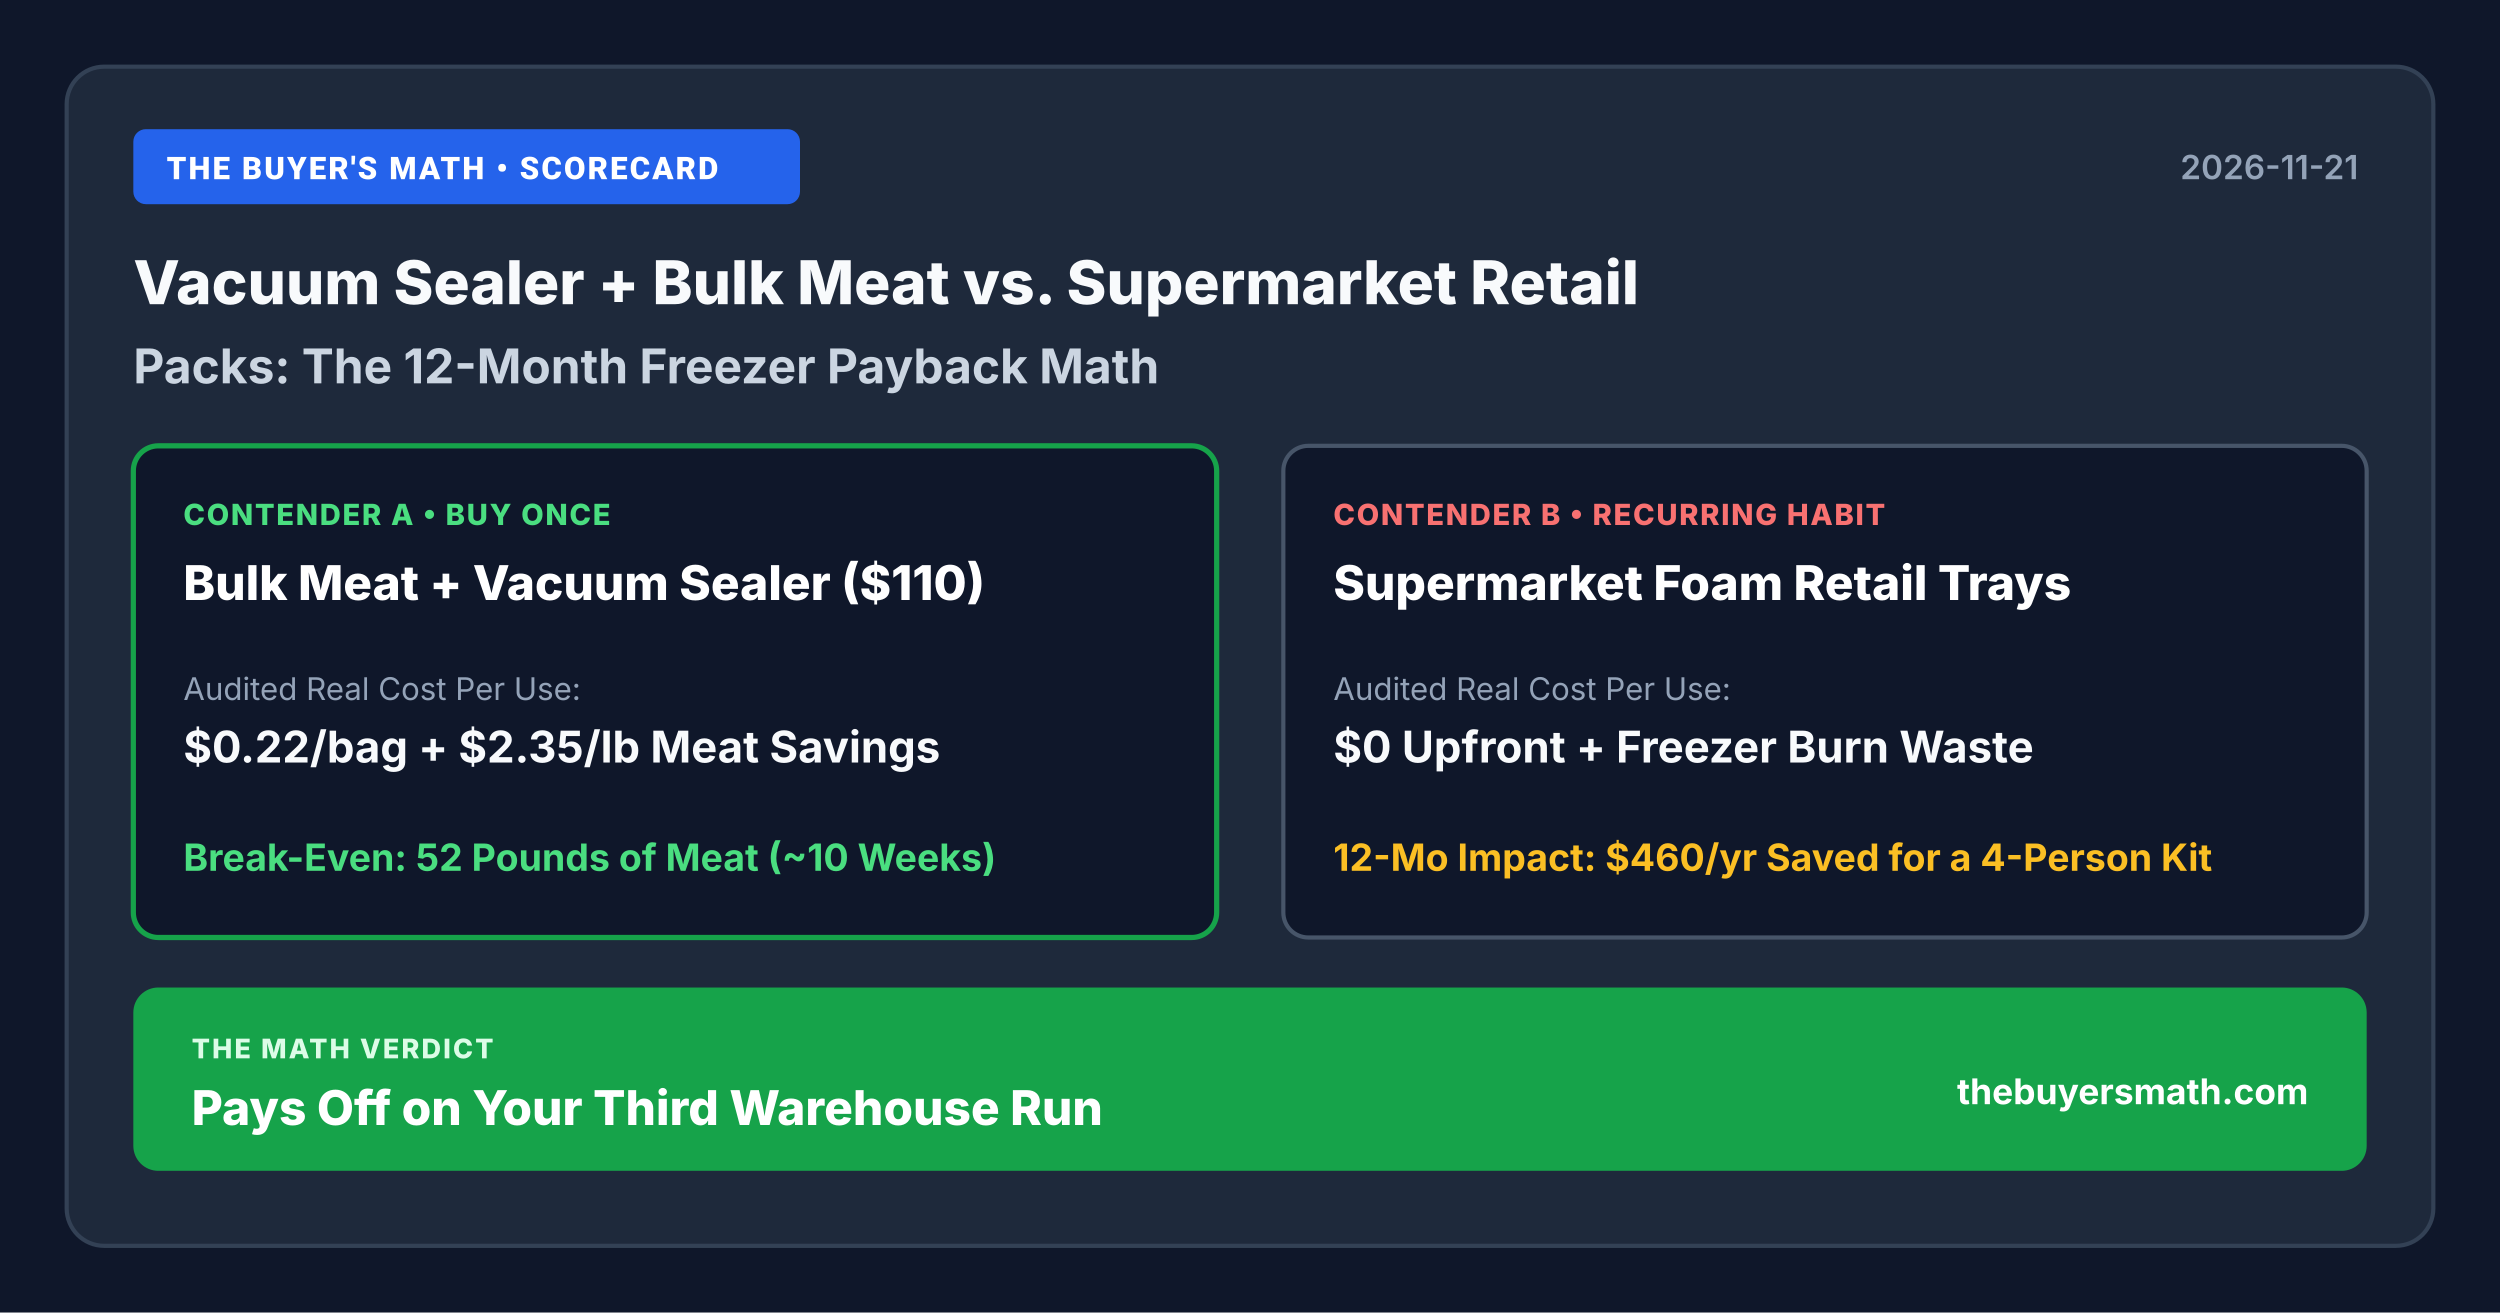
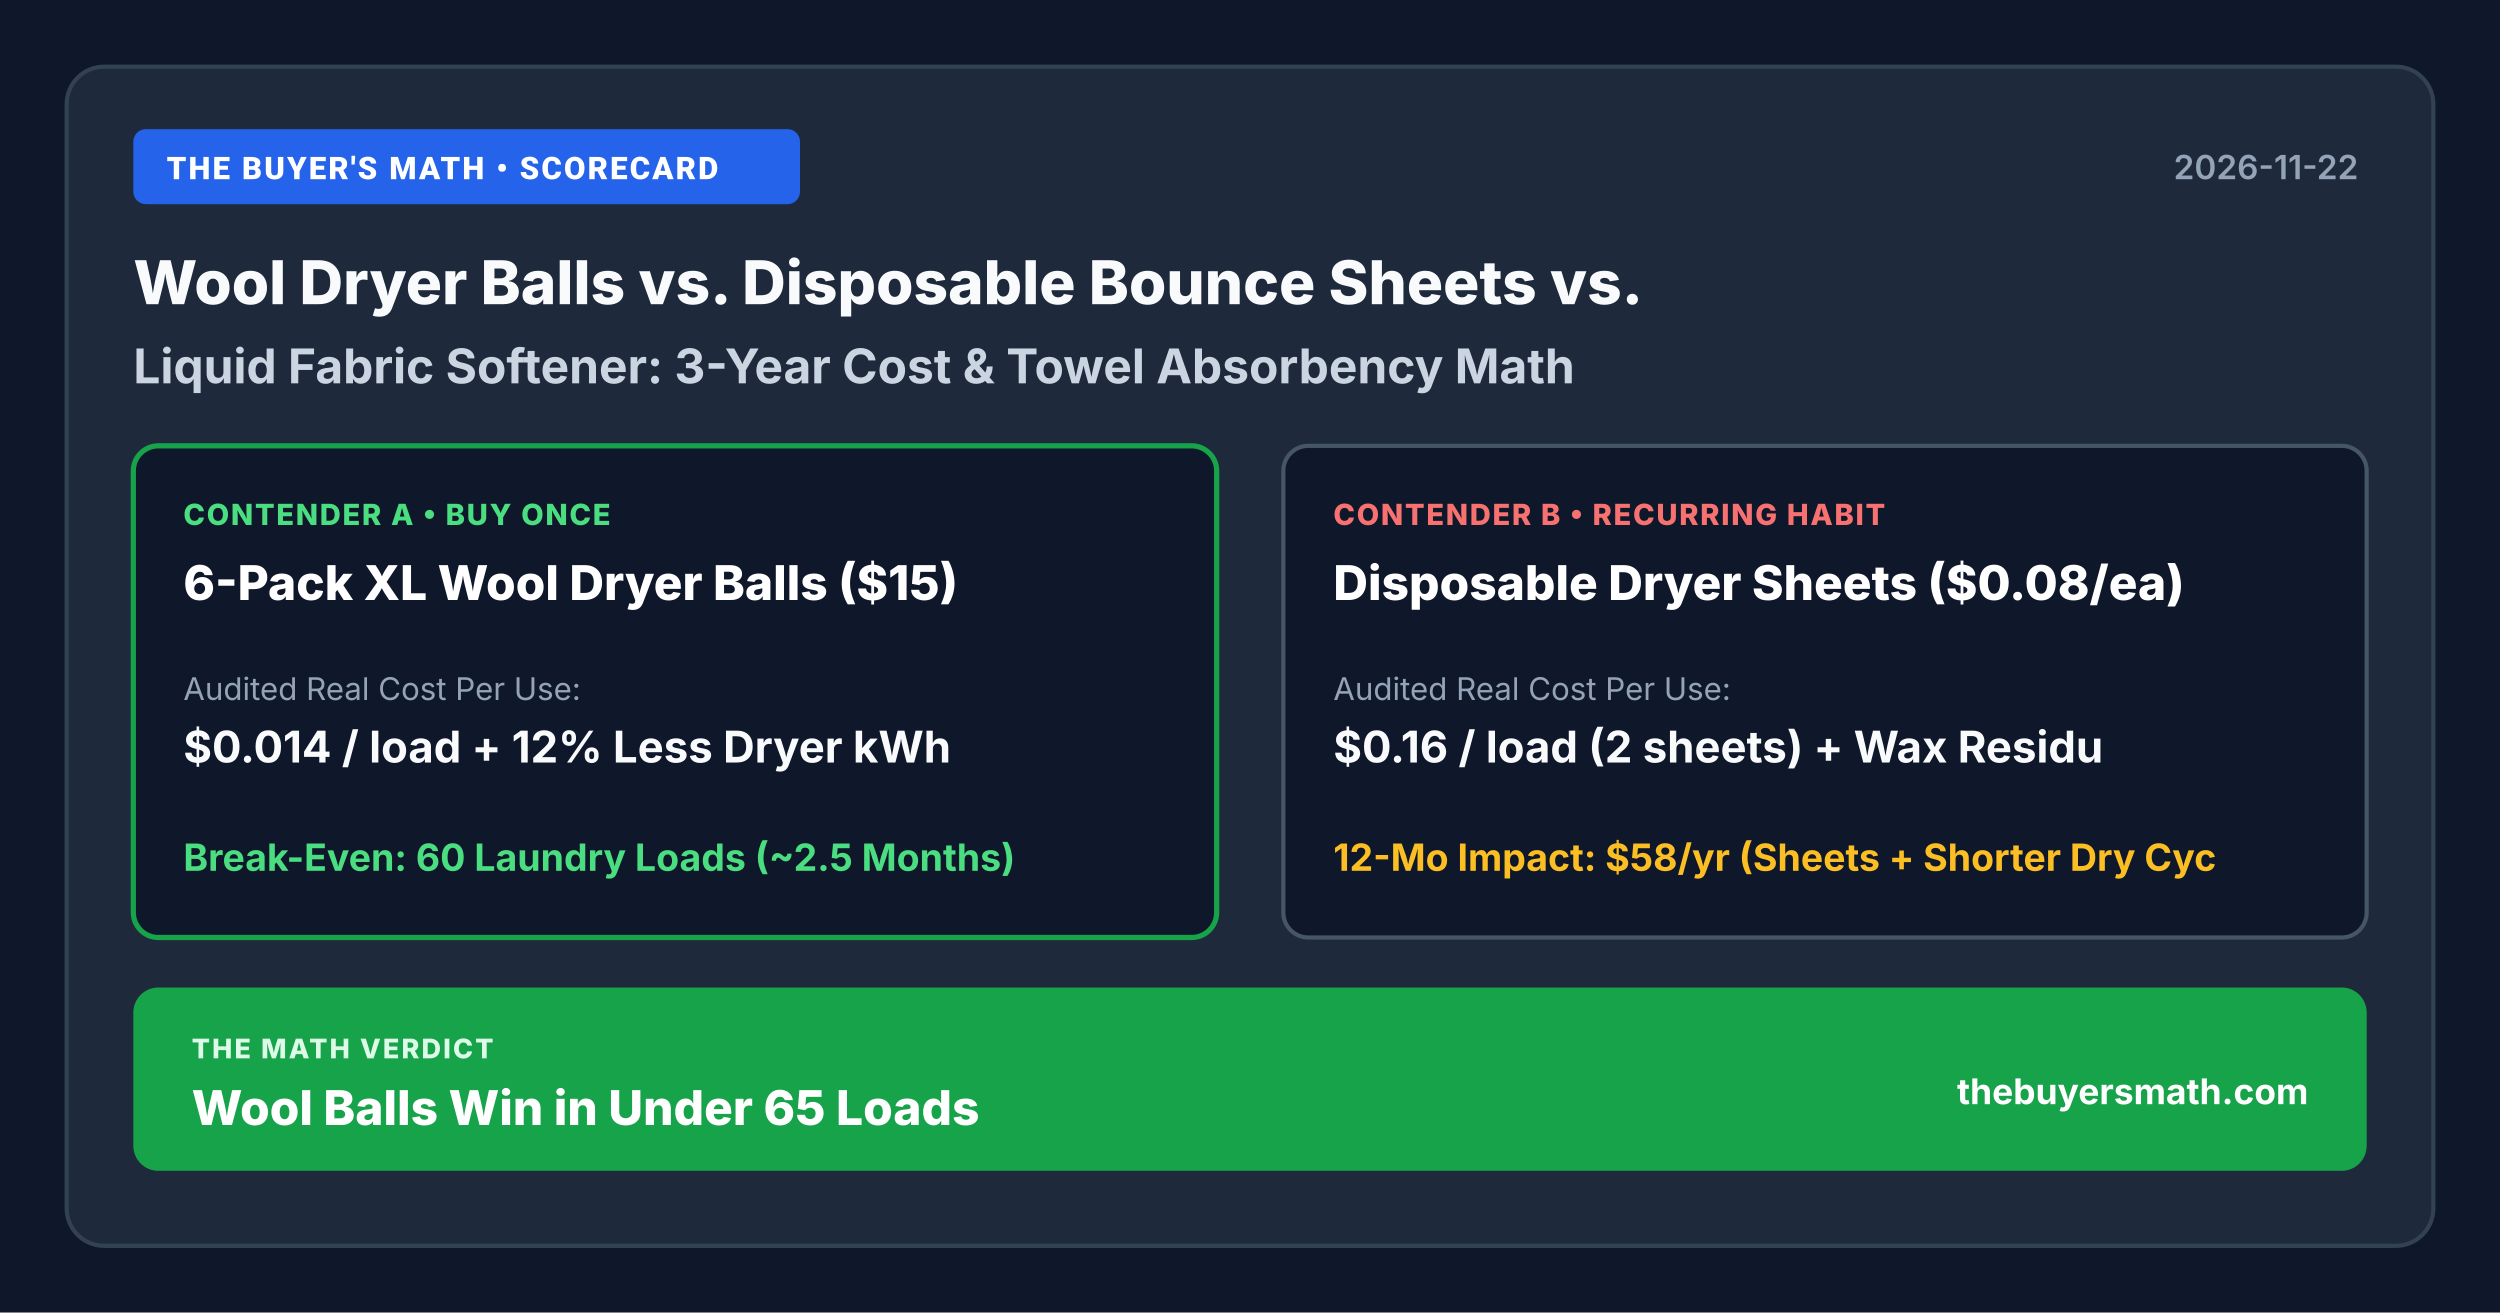
- <svg xmlns="http://www.w3.org/2000/svg" width="1200" height="630" viewBox="0 0 1200 630" role="img" aria-label="Vacuum Sealer + Bulk Meat vs. Supermarket Retail Packs: The 12-Month Freezer Payback Math Scorecard" style="width: 100%; height: auto; display: block; border-radius: 12px; border: 1px solid #cbd5e1; box-shadow: 0 4px 14px rgba(15, 23, 42, 0.08);">
+ <svg xmlns="http://www.w3.org/2000/svg" width="1200" height="630" viewBox="0 0 1200 630" role="img" aria-label="Wool Dryer Balls vs. Disposable Bounce Sheets vs. Liquid Fabric Softener: 3-Year Cost &amp; Towel Absorbency Math Scorecard" style="width: 100%; height: auto; display: block; border-radius: 12px; border: 1px solid #cbd5e1; box-shadow: 0 4px 14px rgba(15, 23, 42, 0.08);">
  <rect width="1200" height="630" fill="#0f172a" />
  <rect x="32" y="32" width="1136" height="566" rx="18" fill="#1e293b" stroke="#334155" stroke-width="2" />
  <rect x="64" y="62" width="320" height="36" rx="6" fill="#2563eb" />
  <text x="80" y="86" fill="#ffffff" font-family="system-ui, -apple-system, Segoe UI, Roboto, sans-serif" font-size="15" font-weight="800" letter-spacing="1">THE BUYER'S MATH • SCORECARD</text>
-   <text x="1132" y="86" fill="#94a3b8" font-family="system-ui, -apple-system, sans-serif" font-size="16" font-weight="600" text-anchor="end">2026-11-21</text>
-   <text x="64" y="146" fill="#f8fafc" font-family="system-ui, -apple-system, sans-serif" font-size="29" font-weight="800">Vacuum Sealer + Bulk Meat vs. Supermarket Retail</text>
-   <text x="64" y="184" fill="#cbd5e1" font-family="system-ui, -apple-system, sans-serif" font-size="23" font-weight="700">Packs: The 12-Month Freezer Payback Math</text>
+   <text x="1132" y="86" fill="#94a3b8" font-family="system-ui, -apple-system, sans-serif" font-size="16" font-weight="600" text-anchor="end">2026-11-22</text>
+   <text x="64" y="146" fill="#f8fafc" font-family="system-ui, -apple-system, sans-serif" font-size="29" font-weight="800">Wool Dryer Balls vs. Disposable Bounce Sheets vs.</text>
+   <text x="64" y="184" fill="#cbd5e1" font-family="system-ui, -apple-system, sans-serif" font-size="23" font-weight="700">Liquid Fabric Softener: 3-Year Cost &amp; Towel Absorbency Math</text>
  <rect x="64" y="214" width="520" height="236" rx="12" fill="#0f172a" stroke="#16a34a" stroke-width="2.5" />
  <text x="88" y="252" fill="#4ade80" font-family="system-ui, -apple-system, sans-serif" font-size="14" font-weight="800" letter-spacing="0.8">CONTENDER A • BUY ONCE</text>
-   <text x="88" y="288" fill="#ffffff" font-family="system-ui, -apple-system, sans-serif" font-size="23" font-weight="800">Bulk Meat + Vacuum Sealer ($110)</text>
+   <text x="88" y="288" fill="#ffffff" font-family="system-ui, -apple-system, sans-serif" font-size="23" font-weight="800">6-Pack XL Wool Dryer Balls ($15)</text>
  <text x="88" y="336" fill="#94a3b8" font-family="system-ui, -apple-system, sans-serif" font-size="15">Audited Real Cost Per Use:</text>
-   <text x="88" y="366" fill="#f8fafc" font-family="system-ui, -apple-system, sans-serif" font-size="21" font-weight="700">$0.22/bag + $2.35/lb Meat Savings</text>
-   <text x="88" y="418" fill="#4ade80" font-family="system-ui, -apple-system, sans-serif" font-size="18" font-weight="700">Break-Even: 52 Pounds of Meat (~10 Weeks)</text>
+   <text x="88" y="366" fill="#f8fafc" font-family="system-ui, -apple-system, sans-serif" font-size="21" font-weight="700">$0.014 / load + 12% Less Dryer kWh</text>
+   <text x="88" y="418" fill="#4ade80" font-family="system-ui, -apple-system, sans-serif" font-size="18" font-weight="700">Break-Even: 60 Laundry Loads (~2.5 Months)</text>
  <rect x="616" y="214" width="520" height="236" rx="12" fill="#0f172a" stroke="#475569" stroke-width="2" />
  <text x="640" y="252" fill="#f87171" font-family="system-ui, -apple-system, sans-serif" font-size="14" font-weight="800" letter-spacing="0.8">CONTENDER B • RECURRING HABIT</text>
-   <text x="640" y="288" fill="#ffffff" font-family="system-ui, -apple-system, sans-serif" font-size="23" font-weight="800">Supermarket Foam Retail Trays</text>
+   <text x="640" y="288" fill="#ffffff" font-family="system-ui, -apple-system, sans-serif" font-size="23" font-weight="800">Disposable Dryer Sheets ($0.08/ea)</text>
  <text x="640" y="336" fill="#94a3b8" font-family="system-ui, -apple-system, sans-serif" font-size="15">Audited Real Cost Per Use:</text>
-   <text x="640" y="366" fill="#f8fafc" font-family="system-ui, -apple-system, sans-serif" font-size="21" font-weight="700">$0 Upfront + Freezer Burn Waste</text>
-   <text x="640" y="418" fill="#fbbf24" font-family="system-ui, -apple-system, sans-serif" font-size="18" font-weight="700">12-Mo Impact: $460/yr Saved for a 4-Person Kit</text>
+   <text x="640" y="366" fill="#f8fafc" font-family="system-ui, -apple-system, sans-serif" font-size="21" font-weight="700">$0.16 / load (2 sheets) + Wax Residu</text>
+   <text x="640" y="418" fill="#fbbf24" font-family="system-ui, -apple-system, sans-serif" font-size="18" font-weight="700">12-Mo Impact: $58/yr (Sheets + Shorter Dry Cyc</text>
  <rect x="64" y="474" width="1072" height="88" rx="12" fill="#16a34a" />
  <text x="92" y="508" fill="#dcfce7" font-family="system-ui, -apple-system, sans-serif" font-size="13" font-weight="800" letter-spacing="1">THE MATH VERDICT</text>
-   <text x="92" y="540" fill="#ffffff" font-family="system-ui, -apple-system, sans-serif" font-size="23" font-weight="800">Pays Off on Your Third Warehouse Run</text>
+   <text x="92" y="540" fill="#ffffff" font-family="system-ui, -apple-system, sans-serif" font-size="23" font-weight="800">Wool Balls Win in Under 65 Loads</text>
  <text x="1108" y="530" fill="#ffffff" font-family="system-ui, -apple-system, sans-serif" font-size="17" font-weight="700" text-anchor="end">thebuyersmath.com</text>
</svg>
